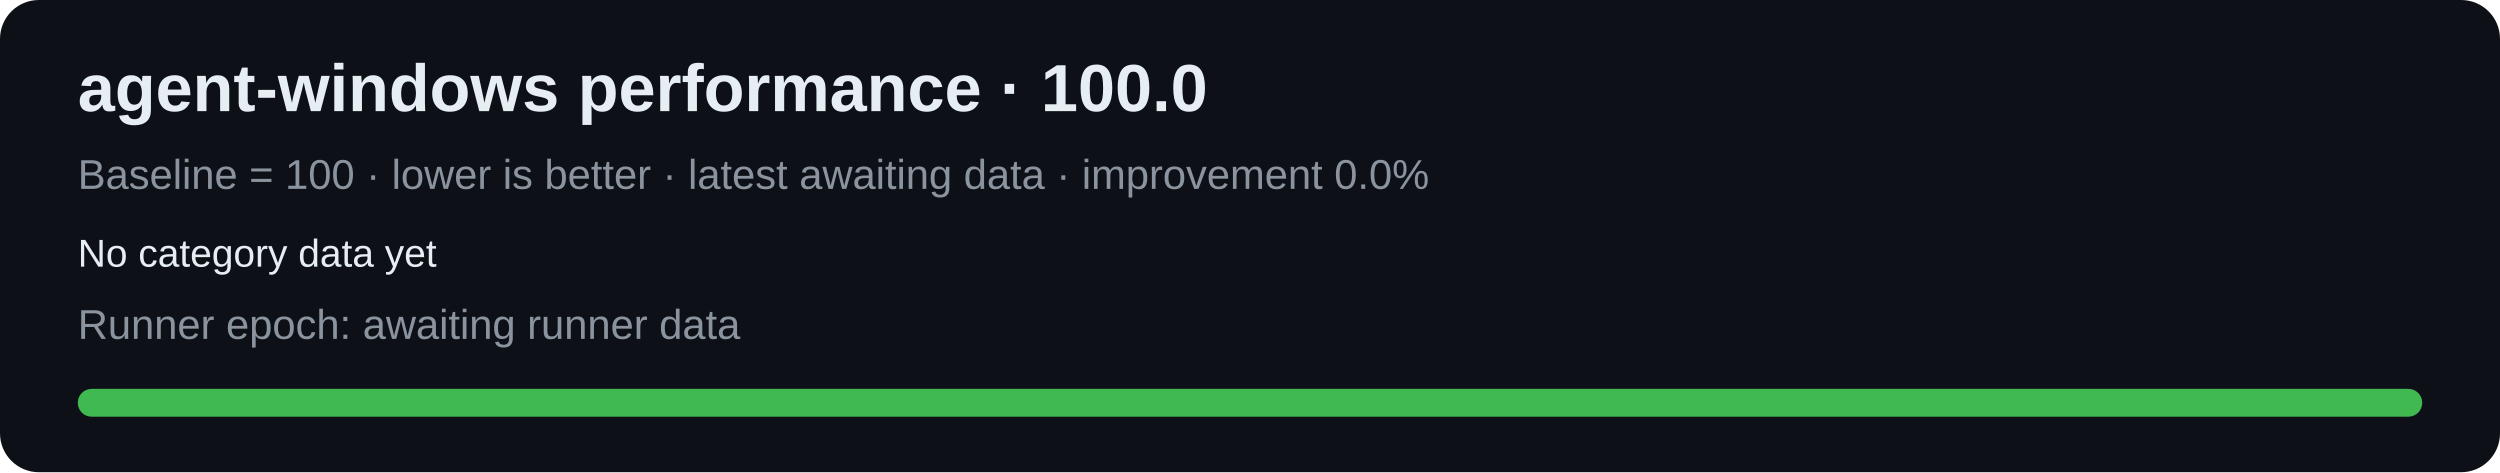
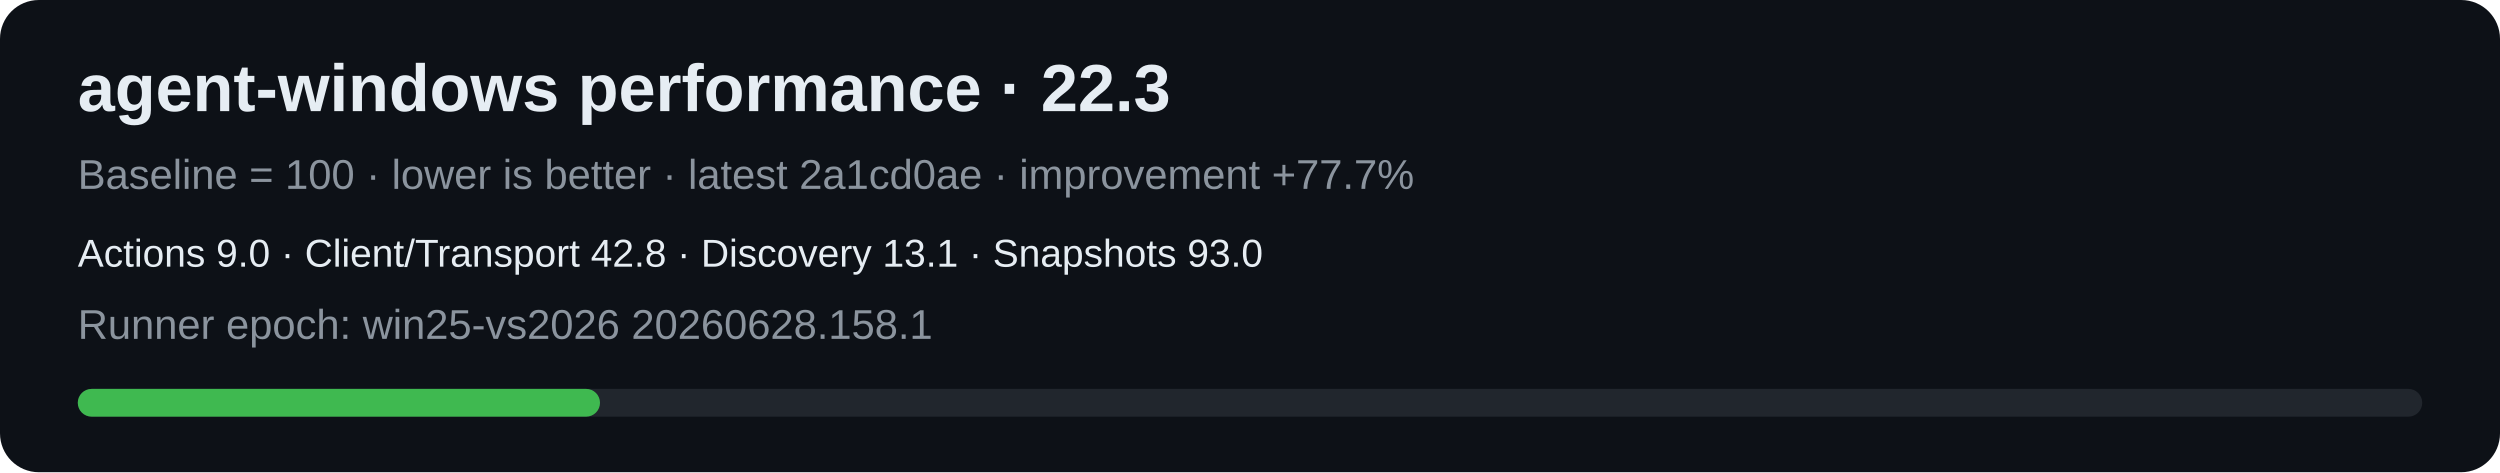
<svg xmlns="http://www.w3.org/2000/svg" width="900" height="170" viewBox="0 0 900 170">
  <style>text{font-family:Segoe UI,Arial,sans-serif;fill:#e6edf3}.t{font-size:24px;font-weight:700}.s{font-size:15px;fill:#8b949e}.c{font-size:14px}</style>
  <rect width="900" height="170" rx="14" fill="#0d1117" />
-   <text x="28" y="40" class="t">agent-windows performance · 100.0</text>
-   <text x="28" y="68" class="s">Baseline = 100 · lower is better · latest awaiting data · improvement 0.0%</text>
-   <text x="28" y="96" class="c">No category data yet</text>
-   <text x="28" y="122" class="s">Runner epoch: awaiting runner data</text>
+   <text x="28" y="40" class="t">agent-windows performance · 22.3</text>
+   <text x="28" y="68" class="s">Baseline = 100 · lower is better · latest 2a1cd0ae · improvement +77.7%</text>
+   <text x="28" y="96" class="c">Actions 9.0 · Client/Transport 42.8 · Discovery 13.1 · Snapshots 93.0</text>
+   <text x="28" y="122" class="s">Runner epoch: win25-vs2026 20260628.158.1</text>
  <rect x="28" y="140" width="844" height="10" rx="5" fill="#21262d" />
-   <rect x="28" y="140" width="844" height="10" rx="5" fill="#3fb950" />
+   <rect x="28" y="140" width="188" height="10" rx="5" fill="#3fb950" />
</svg>
